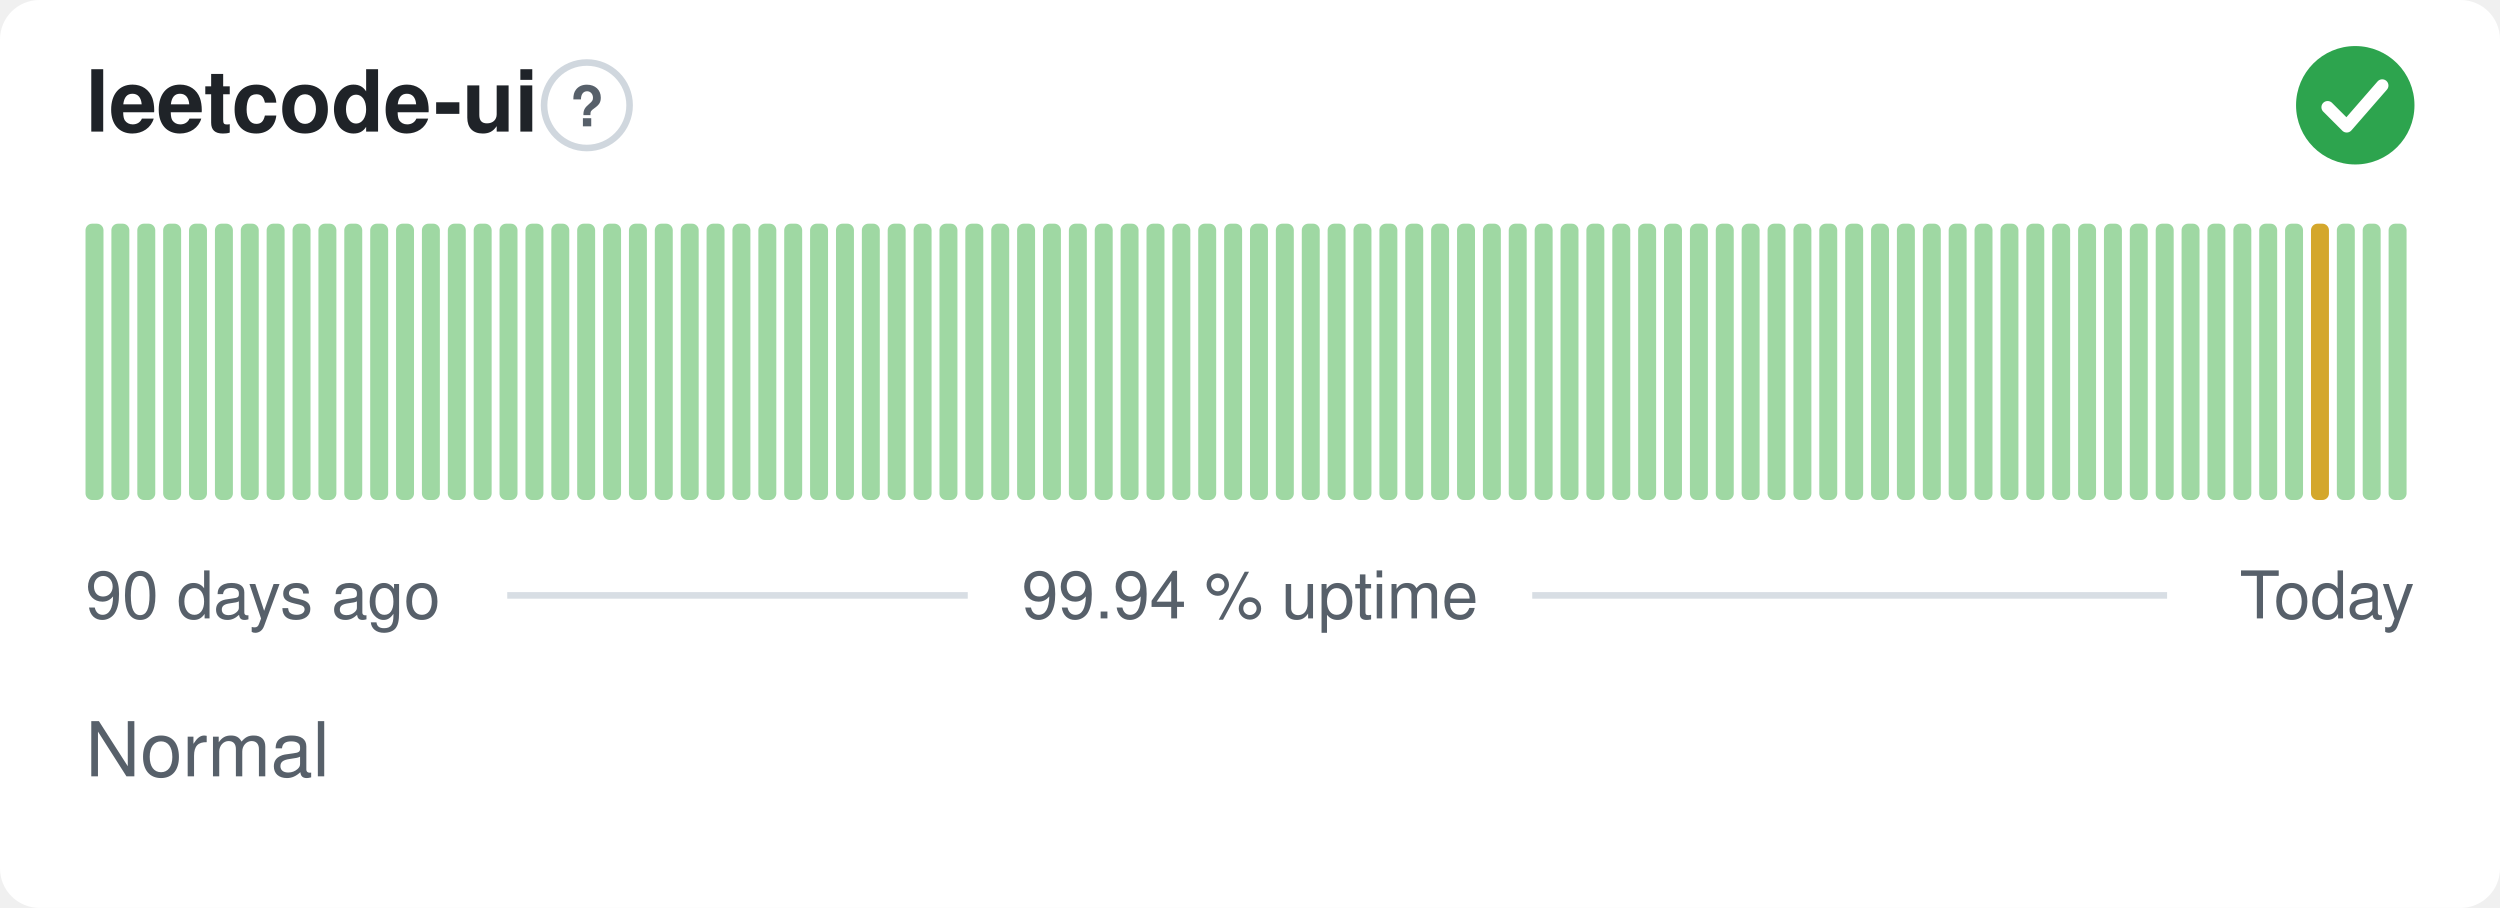
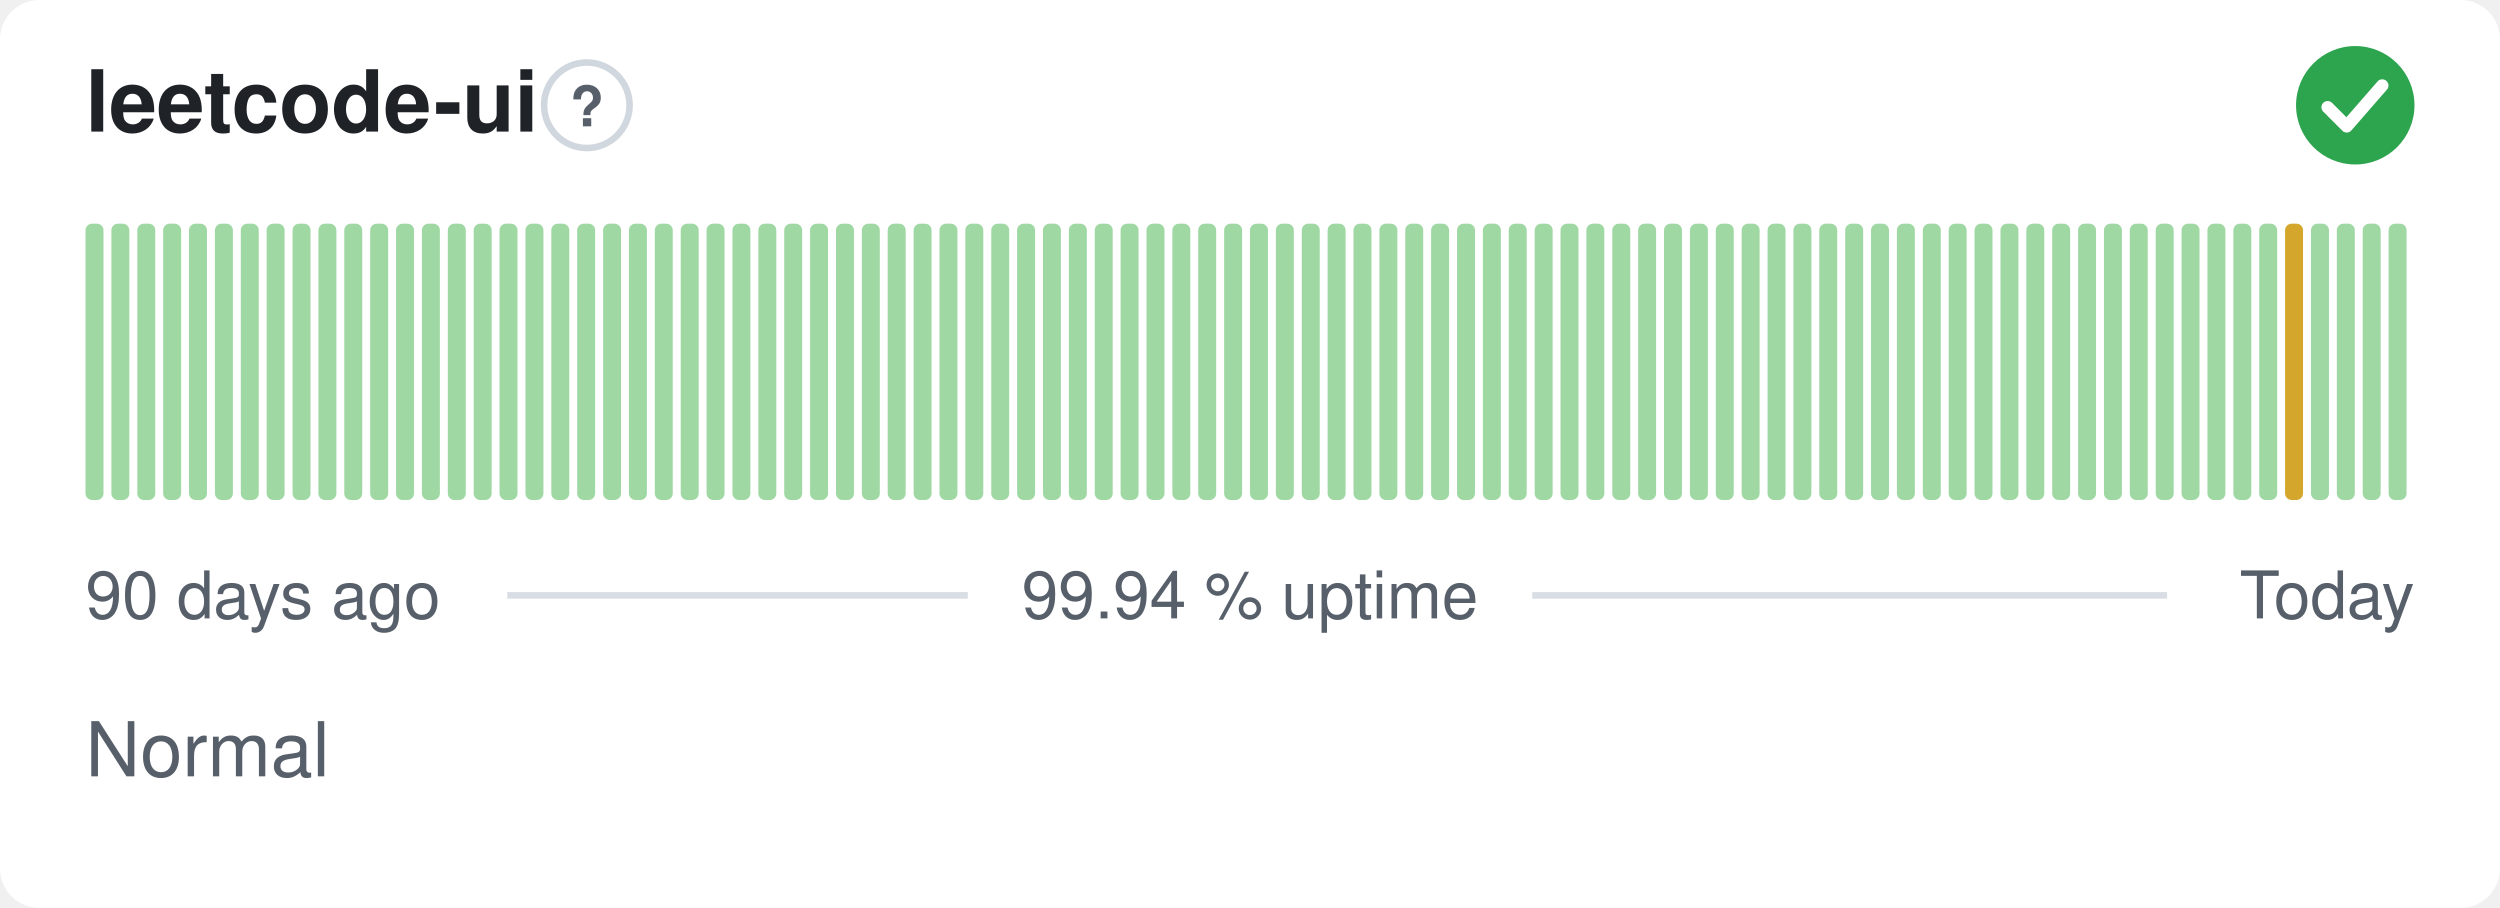
<svg xmlns="http://www.w3.org/2000/svg" width="380" height="138" viewBox="0 0 380 138" role="img" aria-label="leetcode-ui: Normal, 99.94 % uptime over the last 90 days" font-family="-apple-system,BlinkMacSystemFont,'Segoe UI',Helvetica,Arial,sans-serif">
  <style>
    @media (prefers-color-scheme: dark) {
      .bg { fill: #0d1117 }
      .title { fill: #e6edf3 }
      .muted { fill: #8b949e }
      .hint { stroke: #30363d }
      .rule { stroke: #30363d }
      .nodata { fill: #21262d }
    }
  </style>
  <rect class="bg" width="380" height="138" rx="6" fill="#ffffff" />
  <text class="title" x="13" y="20" font-size="13" font-weight="600" fill="#1f2328">leetcode-ui</text>
  <circle class="hint" cx="89.2" cy="16" r="6.5" fill="none" stroke="#d0d7de" stroke-width="1" />
  <text class="muted" x="89.2" y="19.2" text-anchor="middle" font-size="8.5" font-weight="700" fill="#57606a">?</text>
  <circle cx="358" cy="16" r="9" fill="#2da44e" />
  <path d="M353.80 16.30l2.90 2.90 5.40 -6.20" fill="none" stroke="#fff" stroke-width="1.89" stroke-linecap="round" stroke-linejoin="round" />
  <rect x="13.00" y="34.00" width="2.73" height="42.00" rx="1" fill="#9fd8a3" />
  <rect x="16.93" y="34.00" width="2.73" height="42.00" rx="1" fill="#9fd8a3" />
  <rect x="20.87" y="34.00" width="2.73" height="42.00" rx="1" fill="#9fd8a3" />
  <rect x="24.80" y="34.00" width="2.73" height="42.00" rx="1" fill="#9fd8a3" />
  <rect x="28.73" y="34.00" width="2.73" height="42.00" rx="1" fill="#9fd8a3" />
  <rect x="32.67" y="34.00" width="2.73" height="42.00" rx="1" fill="#9fd8a3" />
  <rect x="36.60" y="34.00" width="2.73" height="42.00" rx="1" fill="#9fd8a3" />
  <rect x="40.53" y="34.00" width="2.73" height="42.00" rx="1" fill="#9fd8a3" />
  <rect x="44.47" y="34.00" width="2.73" height="42.00" rx="1" fill="#9fd8a3" />
  <rect x="48.40" y="34.00" width="2.73" height="42.00" rx="1" fill="#9fd8a3" />
  <rect x="52.33" y="34.00" width="2.73" height="42.00" rx="1" fill="#9fd8a3" />
  <rect x="56.27" y="34.00" width="2.73" height="42.00" rx="1" fill="#9fd8a3" />
  <rect x="60.20" y="34.00" width="2.73" height="42.00" rx="1" fill="#9fd8a3" />
  <rect x="64.13" y="34.00" width="2.73" height="42.00" rx="1" fill="#9fd8a3" />
  <rect x="68.07" y="34.00" width="2.73" height="42.00" rx="1" fill="#9fd8a3" />
  <rect x="72.00" y="34.00" width="2.73" height="42.00" rx="1" fill="#9fd8a3" />
  <rect x="75.93" y="34.00" width="2.73" height="42.00" rx="1" fill="#9fd8a3" />
  <rect x="79.87" y="34.00" width="2.73" height="42.00" rx="1" fill="#9fd8a3" />
  <rect x="83.80" y="34.00" width="2.73" height="42.00" rx="1" fill="#9fd8a3" />
  <rect x="87.73" y="34.00" width="2.73" height="42.00" rx="1" fill="#9fd8a3" />
  <rect x="91.67" y="34.00" width="2.73" height="42.00" rx="1" fill="#9fd8a3" />
  <rect x="95.60" y="34.00" width="2.73" height="42.00" rx="1" fill="#9fd8a3" />
  <rect x="99.53" y="34.00" width="2.73" height="42.00" rx="1" fill="#9fd8a3" />
  <rect x="103.47" y="34.00" width="2.73" height="42.00" rx="1" fill="#9fd8a3" />
  <rect x="107.40" y="34.00" width="2.73" height="42.00" rx="1" fill="#9fd8a3" />
  <rect x="111.33" y="34.00" width="2.73" height="42.00" rx="1" fill="#9fd8a3" />
  <rect x="115.27" y="34.00" width="2.73" height="42.00" rx="1" fill="#9fd8a3" />
  <rect x="119.20" y="34.00" width="2.73" height="42.00" rx="1" fill="#9fd8a3" />
  <rect x="123.13" y="34.00" width="2.73" height="42.00" rx="1" fill="#9fd8a3" />
  <rect x="127.07" y="34.00" width="2.73" height="42.00" rx="1" fill="#9fd8a3" />
  <rect x="131.00" y="34.00" width="2.73" height="42.00" rx="1" fill="#9fd8a3" />
  <rect x="134.93" y="34.00" width="2.73" height="42.00" rx="1" fill="#9fd8a3" />
  <rect x="138.87" y="34.00" width="2.73" height="42.00" rx="1" fill="#9fd8a3" />
  <rect x="142.80" y="34.00" width="2.73" height="42.00" rx="1" fill="#9fd8a3" />
  <rect x="146.73" y="34.00" width="2.73" height="42.00" rx="1" fill="#9fd8a3" />
  <rect x="150.67" y="34.00" width="2.73" height="42.00" rx="1" fill="#9fd8a3" />
  <rect x="154.60" y="34.00" width="2.73" height="42.00" rx="1" fill="#9fd8a3" />
  <rect x="158.53" y="34.00" width="2.73" height="42.00" rx="1" fill="#9fd8a3" />
  <rect x="162.47" y="34.00" width="2.73" height="42.00" rx="1" fill="#9fd8a3" />
  <rect x="166.40" y="34.00" width="2.73" height="42.00" rx="1" fill="#9fd8a3" />
  <rect x="170.33" y="34.00" width="2.73" height="42.00" rx="1" fill="#9fd8a3" />
  <rect x="174.27" y="34.00" width="2.73" height="42.00" rx="1" fill="#9fd8a3" />
  <rect x="178.20" y="34.00" width="2.73" height="42.00" rx="1" fill="#9fd8a3" />
  <rect x="182.13" y="34.00" width="2.73" height="42.00" rx="1" fill="#9fd8a3" />
  <rect x="186.07" y="34.00" width="2.73" height="42.00" rx="1" fill="#9fd8a3" />
  <rect x="190.00" y="34.00" width="2.73" height="42.00" rx="1" fill="#9fd8a3" />
  <rect x="193.93" y="34.00" width="2.73" height="42.00" rx="1" fill="#9fd8a3" />
  <rect x="197.87" y="34.00" width="2.73" height="42.00" rx="1" fill="#9fd8a3" />
  <rect x="201.80" y="34.00" width="2.73" height="42.00" rx="1" fill="#9fd8a3" />
  <rect x="205.73" y="34.00" width="2.73" height="42.00" rx="1" fill="#9fd8a3" />
  <rect x="209.67" y="34.00" width="2.73" height="42.00" rx="1" fill="#9fd8a3" />
  <rect x="213.60" y="34.00" width="2.73" height="42.00" rx="1" fill="#9fd8a3" />
  <rect x="217.53" y="34.00" width="2.73" height="42.00" rx="1" fill="#9fd8a3" />
  <rect x="221.47" y="34.00" width="2.73" height="42.00" rx="1" fill="#9fd8a3" />
  <rect x="225.40" y="34.00" width="2.73" height="42.00" rx="1" fill="#9fd8a3" />
  <rect x="229.33" y="34.00" width="2.73" height="42.00" rx="1" fill="#9fd8a3" />
  <rect x="233.27" y="34.00" width="2.73" height="42.00" rx="1" fill="#9fd8a3" />
  <rect x="237.20" y="34.00" width="2.73" height="42.00" rx="1" fill="#9fd8a3" />
  <rect x="241.13" y="34.00" width="2.73" height="42.00" rx="1" fill="#9fd8a3" />
  <rect x="245.07" y="34.00" width="2.73" height="42.00" rx="1" fill="#9fd8a3" />
  <rect x="249.00" y="34.00" width="2.73" height="42.00" rx="1" fill="#9fd8a3" />
  <rect x="252.93" y="34.00" width="2.73" height="42.00" rx="1" fill="#9fd8a3" />
  <rect x="256.87" y="34.00" width="2.73" height="42.00" rx="1" fill="#9fd8a3" />
  <rect x="260.80" y="34.00" width="2.73" height="42.00" rx="1" fill="#9fd8a3" />
  <rect x="264.73" y="34.00" width="2.73" height="42.00" rx="1" fill="#9fd8a3" />
  <rect x="268.67" y="34.00" width="2.73" height="42.00" rx="1" fill="#9fd8a3" />
  <rect x="272.60" y="34.00" width="2.73" height="42.00" rx="1" fill="#9fd8a3" />
  <rect x="276.53" y="34.00" width="2.73" height="42.00" rx="1" fill="#9fd8a3" />
  <rect x="280.47" y="34.00" width="2.73" height="42.00" rx="1" fill="#9fd8a3" />
  <rect x="284.40" y="34.00" width="2.73" height="42.00" rx="1" fill="#9fd8a3" />
  <rect x="288.33" y="34.00" width="2.73" height="42.00" rx="1" fill="#9fd8a3" />
  <rect x="292.27" y="34.00" width="2.73" height="42.00" rx="1" fill="#9fd8a3" />
  <rect x="296.20" y="34.00" width="2.73" height="42.00" rx="1" fill="#9fd8a3" />
  <rect x="300.13" y="34.00" width="2.73" height="42.00" rx="1" fill="#9fd8a3" />
  <rect x="304.07" y="34.00" width="2.73" height="42.00" rx="1" fill="#9fd8a3" />
  <rect x="308.00" y="34.00" width="2.73" height="42.00" rx="1" fill="#9fd8a3" />
  <rect x="311.93" y="34.00" width="2.73" height="42.00" rx="1" fill="#9fd8a3" />
  <rect x="315.87" y="34.00" width="2.73" height="42.00" rx="1" fill="#9fd8a3" />
  <rect x="319.80" y="34.00" width="2.73" height="42.00" rx="1" fill="#9fd8a3" />
  <rect x="323.73" y="34.00" width="2.73" height="42.00" rx="1" fill="#9fd8a3" />
  <rect x="327.67" y="34.00" width="2.73" height="42.00" rx="1" fill="#9fd8a3" />
  <rect x="331.60" y="34.00" width="2.73" height="42.00" rx="1" fill="#9fd8a3" />
  <rect x="335.53" y="34.00" width="2.73" height="42.00" rx="1" fill="#9fd8a3" />
  <rect x="339.47" y="34.00" width="2.73" height="42.00" rx="1" fill="#9fd8a3" />
  <rect x="343.40" y="34.00" width="2.73" height="42.00" rx="1" fill="#9fd8a3" />
-   <rect x="347.33" y="34.00" width="2.73" height="42.00" rx="1" fill="#9fd8a3" />
-   <rect x="351.27" y="34.00" width="2.73" height="42.00" rx="1" fill="#d4a72c" />
+   <rect x="347.33" y="34.00" width="2.73" height="42.00" rx="1" fill="#d4a72c" />
+   <rect x="351.27" y="34.00" width="2.73" height="42.00" rx="1" fill="#9fd8a3" />
  <rect x="355.20" y="34.00" width="2.73" height="42.00" rx="1" fill="#9fd8a3" />
  <rect x="359.13" y="34.00" width="2.73" height="42.00" rx="1" fill="#9fd8a3" />
  <rect x="363.07" y="34.00" width="2.73" height="42.00" rx="1" fill="#9fd8a3" />
  <text class="muted" x="13" y="94" font-size="10" fill="#57606a">90 days ago</text>
  <text class="muted" x="190" y="94" text-anchor="middle" font-size="10" fill="#57606a">99.94 % uptime</text>
  <text class="muted" x="367" y="94" text-anchor="end" font-size="10" fill="#57606a">Today</text>
  <line class="rule" x1="77.1" y1="90.5" x2="147.1" y2="90.5" stroke="#d8dee4" stroke-width="1" />
  <line class="rule" x1="232.9" y1="90.5" x2="329.4" y2="90.5" stroke="#d8dee4" stroke-width="1" />
  <text class="muted" x="13" y="118" font-size="11.5" fill="#57606a">Normal</text>
</svg>
